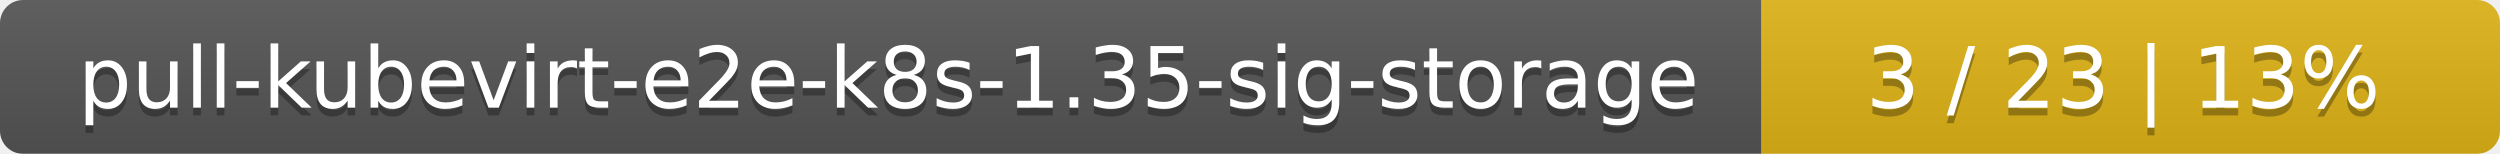
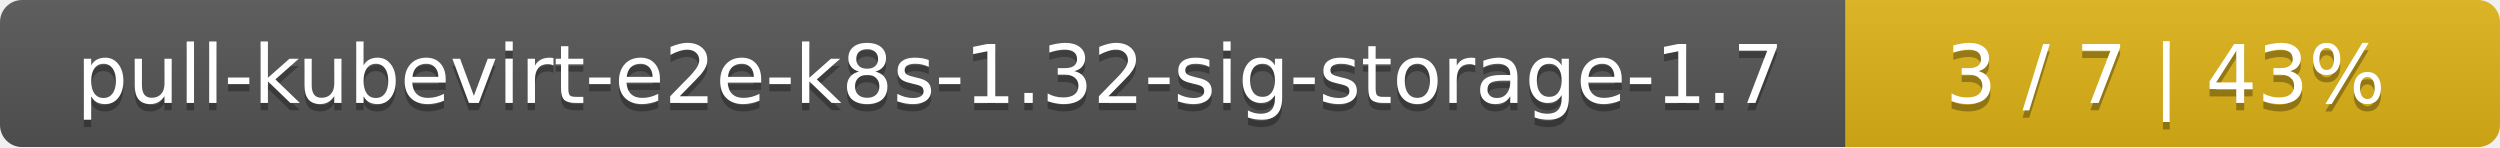
- <svg xmlns="http://www.w3.org/2000/svg" width="325" height="20">
+ <svg xmlns="http://www.w3.org/2000/svg" width="340" height="20">
  <linearGradient id="smooth" x2="0" y2="100%">
    <stop offset="0" stop-color="#bbb" stop-opacity=".1" />
    <stop offset="1" stop-opacity=".1" />
  </linearGradient>
  <mask id="round">
-     <rect width="325" height="20" rx="3" fill="#fff" />
+     <rect width="340" height="20" rx="3" fill="#fff" />
  </mask>
  <g mask="url(#round)">
-     <rect width="229" height="20" fill="#555" />
-     <rect x="229" width="96" height="20" fill="#dfb317" />
-     <rect width="325" height="20" fill="url(#smooth)" />
+     <rect width="251" height="20" fill="#555" />
+     <rect x="251" width="89" height="20" fill="#dfb317" />
+     <rect width="340" height="20" fill="url(#smooth)" />
  </g>
  <g fill="#fff" text-anchor="middle" font-family="DejaVu Sans,Verdana,Geneva,sans-serif" font-size="11">
-     <text x="115.5" y="15" fill="#010101" fill-opacity=".3">pull-kubevirt-e2e-k8s-1.35-sig-storage</text>
-     <text x="115.5" y="14">pull-kubevirt-e2e-k8s-1.35-sig-storage</text>
-     <text x="276" y="15" fill="#010101" fill-opacity=".3">3 / 23    |    13%</text>
-     <text x="276" y="14">3 / 23    |    13%</text>
+     <text x="126.5" y="15" fill="#010101" fill-opacity=".3">pull-kubevirt-e2e-k8s-1.32-sig-storage-1.7</text>
+     <text x="126.5" y="14">pull-kubevirt-e2e-k8s-1.32-sig-storage-1.7</text>
+     <text x="294.5" y="15" fill="#010101" fill-opacity=".3">3 / 7    |    43%</text>
+     <text x="294.5" y="14">3 / 7    |    43%</text>
  </g>
</svg>
